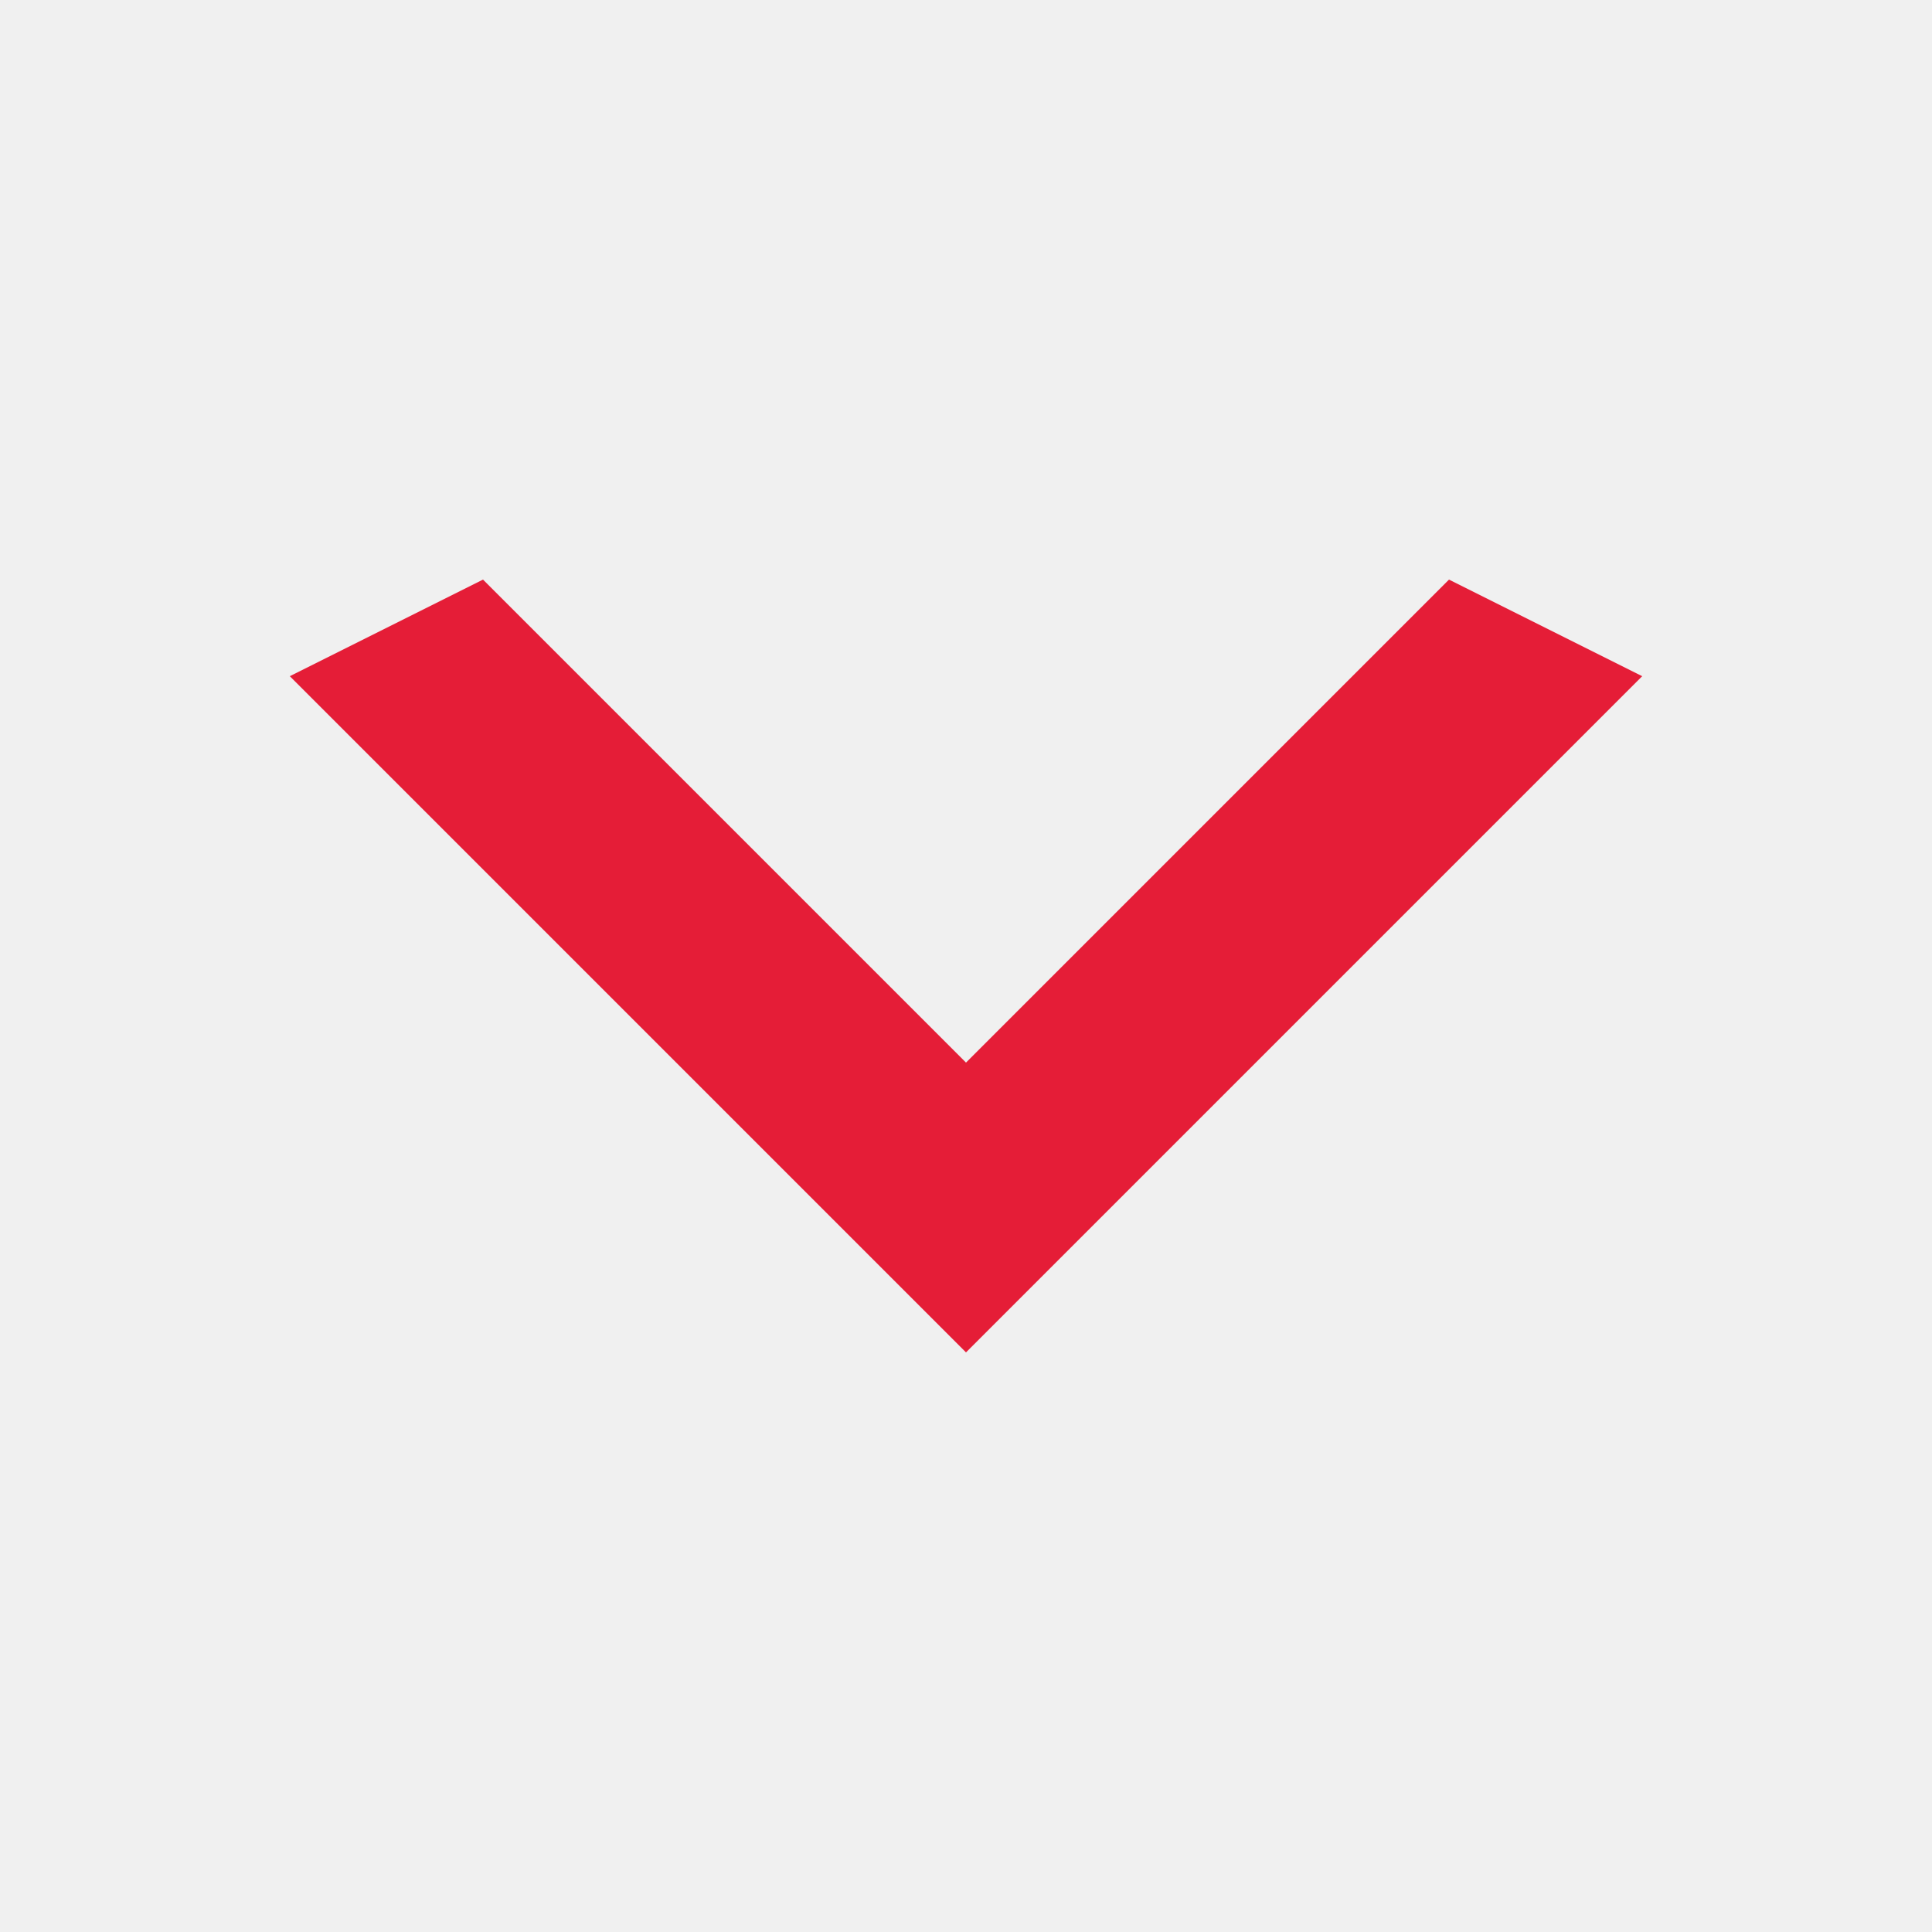
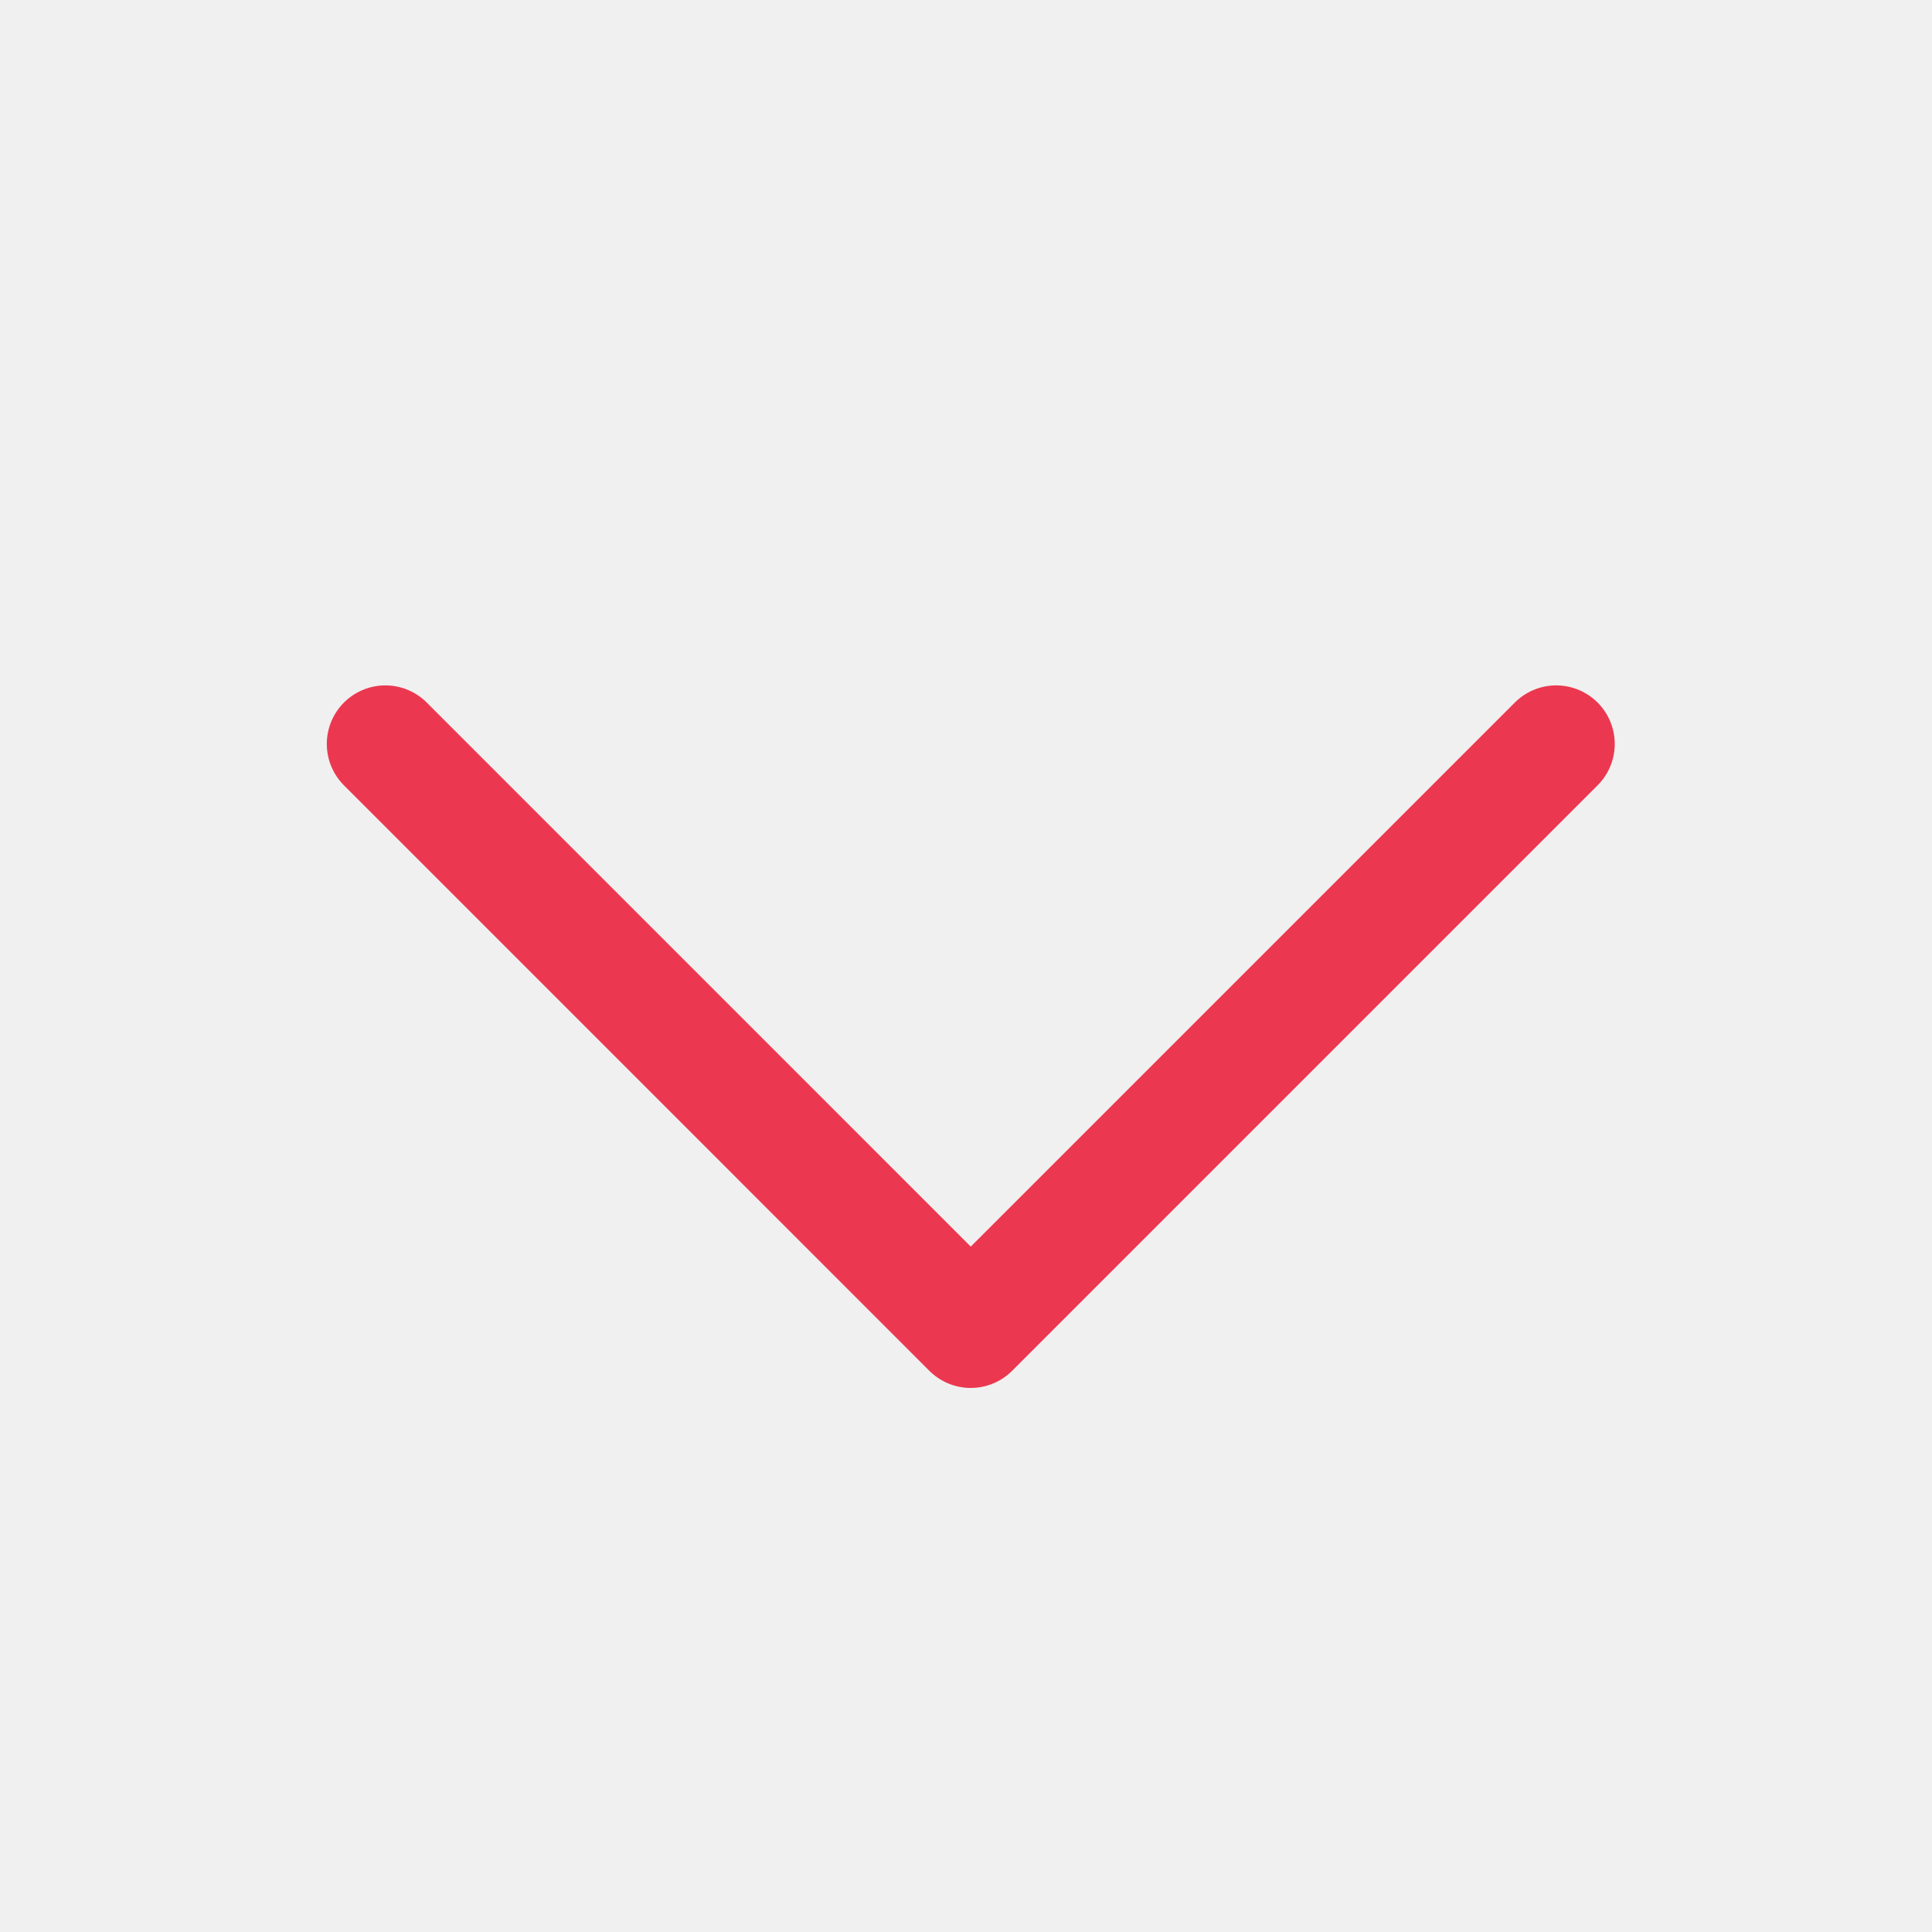
- <svg xmlns="http://www.w3.org/2000/svg" width="30" height="30" viewBox="0 0 30 30" fill="none">
-   <path d="M7.5 9L15 16.5L22.5 9L25.5 10.5L15 21L4.5 10.5L7.5 9Z" fill="#E51D37" />
+ <svg xmlns="http://www.w3.org/2000/svg" width="33" height="33" viewBox="0 0 33 33" fill="none">
+   <g clip-path="url(#clip0_4471_572)">
+     <path d="M26.581 12.707L16.581 22.707L6.582 12.707" stroke="#EB3850" stroke-width="2" stroke-linecap="round" stroke-linejoin="round" />
+   </g>
+   <defs>
+     <clipPath id="clip0_4471_572">
+       <rect width="32" height="32" fill="white" transform="translate(0.581543 0.706841)" />
+     </clipPath>
+   </defs>
</svg>
